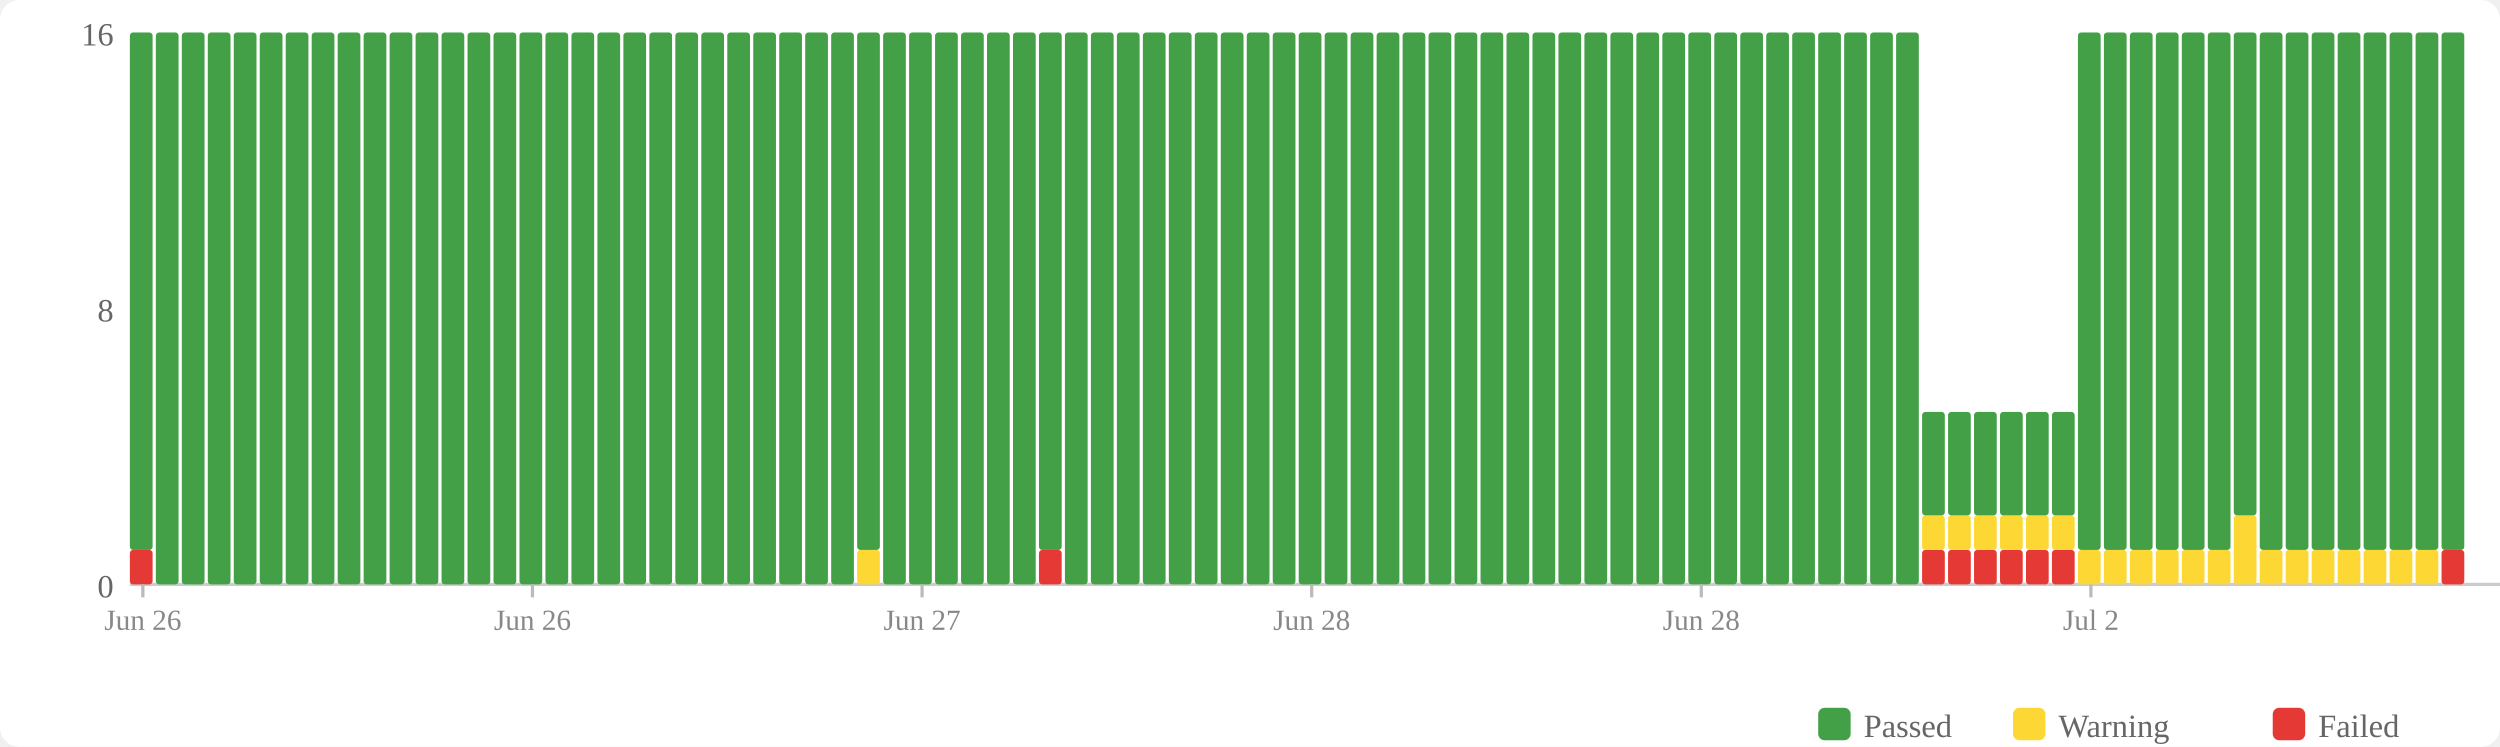
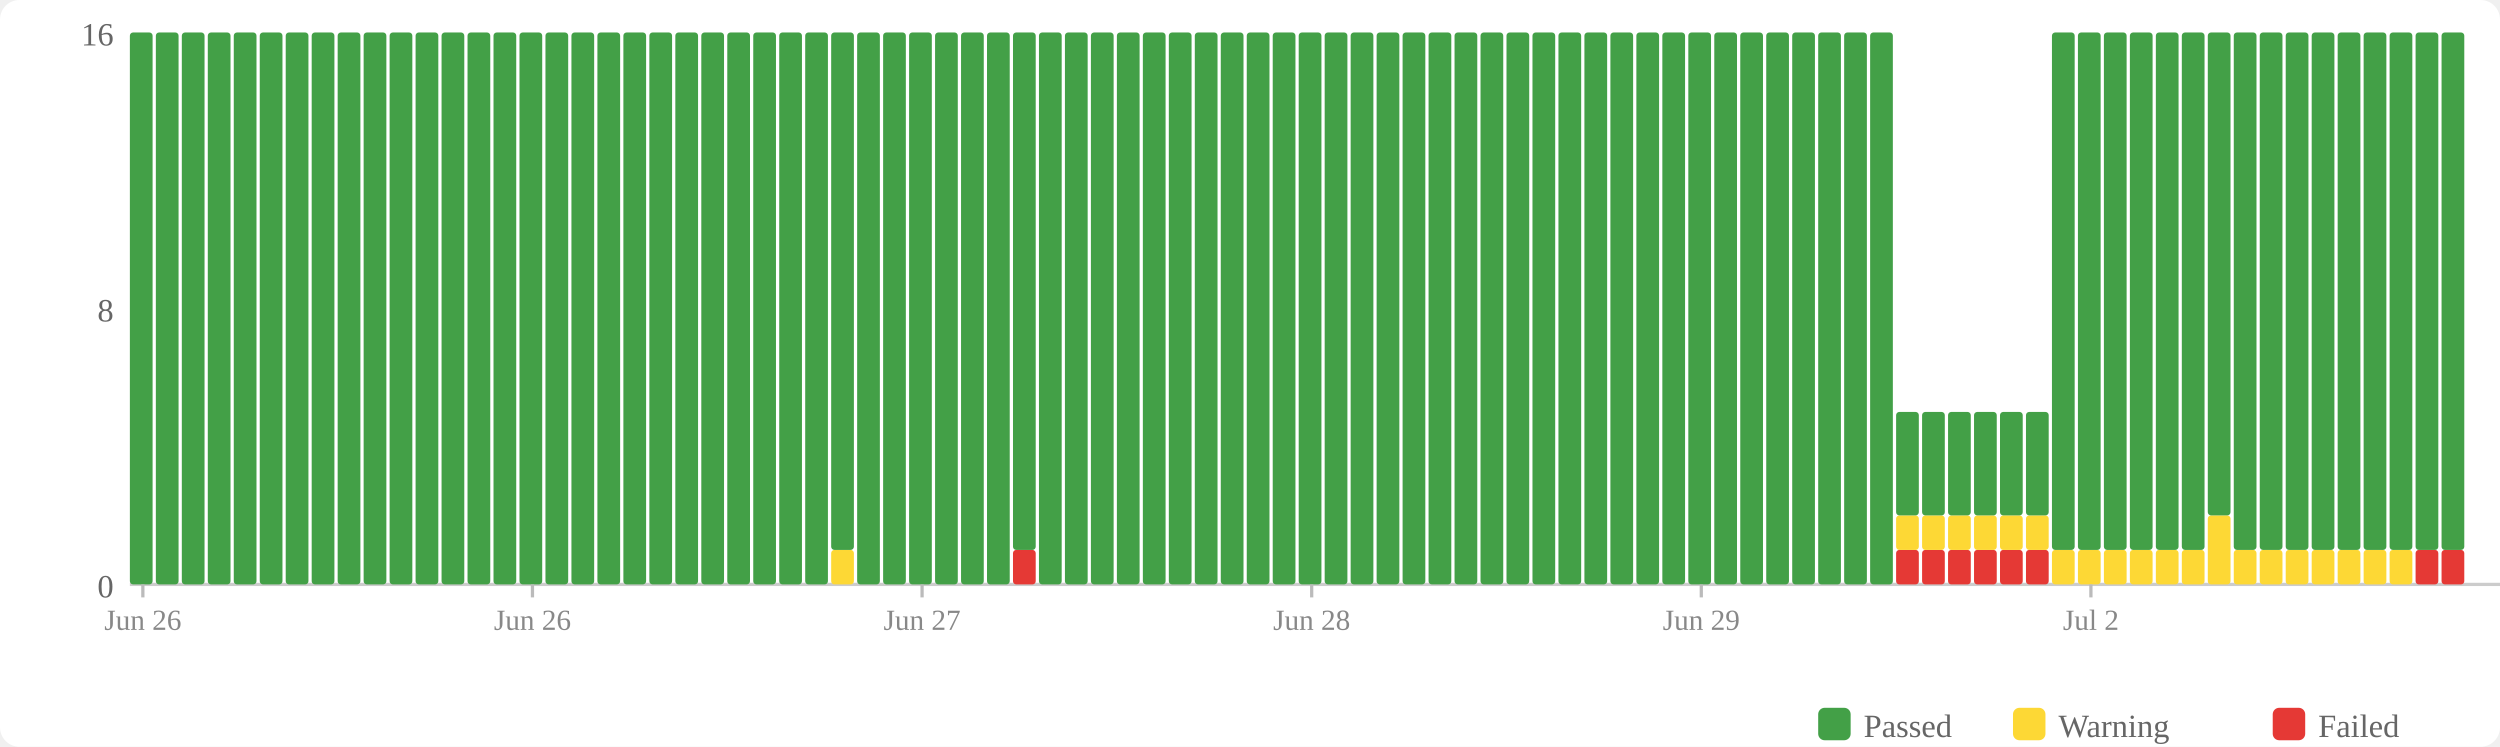
<svg xmlns="http://www.w3.org/2000/svg" width="770" height="230" viewBox="0 0 770 230">
  <rect width="770" height="230" fill="#fff" rx="6" />
  <rect x="560" y="218" width="10" height="10" fill="#43a047" rx="2" />
  <text x="574" y="227" font-size="10" fill="#666">Passed</text>
  <rect x="620" y="218" width="10" height="10" fill="#fdd835" rx="2" />
  <text x="634" y="227" font-size="10" fill="#666">Warning</text>
  <rect x="700" y="218" width="10" height="10" fill="#e53935" rx="2" />
  <text x="714" y="227" font-size="10" fill="#666">Failed</text>
  <text x="35" y="184" text-anchor="end" font-size="10" fill="#666">0</text>
  <text x="35" y="99" text-anchor="end" font-size="10" fill="#666">8</text>
  <text x="35" y="14" text-anchor="end" font-size="10" fill="#666">16</text>
  <line x1="40" y1="180" x2="770" y2="180" stroke="#ccc" stroke-width="1" />
-   <rect x="40" y="169.375" width="7" height="10.625" fill="#e53935" rx="1" />
-   <rect x="40" y="10" width="7" height="159.375" fill="#43a047" rx="1" />
+   <rect x="40" y="10" width="7" height="170" fill="#43a047" rx="1" />
  <rect x="48" y="10" width="7" height="170" fill="#43a047" rx="1" />
  <rect x="56" y="10" width="7" height="170" fill="#43a047" rx="1" />
  <rect x="64" y="10" width="7" height="170" fill="#43a047" rx="1" />
  <rect x="72" y="10" width="7" height="170" fill="#43a047" rx="1" />
  <rect x="80" y="10" width="7" height="170" fill="#43a047" rx="1" />
  <rect x="88" y="10" width="7" height="170" fill="#43a047" rx="1" />
  <rect x="96" y="10" width="7" height="170" fill="#43a047" rx="1" />
  <rect x="104" y="10" width="7" height="170" fill="#43a047" rx="1" />
  <rect x="112" y="10" width="7" height="170" fill="#43a047" rx="1" />
  <rect x="120" y="10" width="7" height="170" fill="#43a047" rx="1" />
  <rect x="128" y="10" width="7" height="170" fill="#43a047" rx="1" />
  <rect x="136" y="10" width="7" height="170" fill="#43a047" rx="1" />
  <rect x="144" y="10" width="7" height="170" fill="#43a047" rx="1" />
  <rect x="152" y="10" width="7" height="170" fill="#43a047" rx="1" />
  <rect x="160" y="10" width="7" height="170" fill="#43a047" rx="1" />
  <rect x="168" y="10" width="7" height="170" fill="#43a047" rx="1" />
  <rect x="176" y="10" width="7" height="170" fill="#43a047" rx="1" />
  <rect x="184" y="10" width="7" height="170" fill="#43a047" rx="1" />
  <rect x="192" y="10" width="7" height="170" fill="#43a047" rx="1" />
  <rect x="200" y="10" width="7" height="170" fill="#43a047" rx="1" />
  <rect x="208" y="10" width="7" height="170" fill="#43a047" rx="1" />
  <rect x="216" y="10" width="7" height="170" fill="#43a047" rx="1" />
  <rect x="224" y="10" width="7" height="170" fill="#43a047" rx="1" />
  <rect x="232" y="10" width="7" height="170" fill="#43a047" rx="1" />
  <rect x="240" y="10" width="7" height="170" fill="#43a047" rx="1" />
  <rect x="248" y="10" width="7" height="170" fill="#43a047" rx="1" />
-   <rect x="256" y="10" width="7" height="170" fill="#43a047" rx="1" />
-   <rect x="264" y="169.375" width="7" height="10.625" fill="#fdd835" rx="1" />
-   <rect x="264" y="10" width="7" height="159.375" fill="#43a047" rx="1" />
+   <rect x="256" y="169.375" width="7" height="10.625" fill="#fdd835" rx="1" />
+   <rect x="256" y="10" width="7" height="159.375" fill="#43a047" rx="1" />
+   <rect x="264" y="10" width="7" height="170" fill="#43a047" rx="1" />
  <rect x="272" y="10" width="7" height="170" fill="#43a047" rx="1" />
  <rect x="280" y="10" width="7" height="170" fill="#43a047" rx="1" />
  <rect x="288" y="10" width="7" height="170" fill="#43a047" rx="1" />
  <rect x="296" y="10" width="7" height="170" fill="#43a047" rx="1" />
  <rect x="304" y="10" width="7" height="170" fill="#43a047" rx="1" />
-   <rect x="312" y="10" width="7" height="170" fill="#43a047" rx="1" />
-   <rect x="320" y="169.375" width="7" height="10.625" fill="#e53935" rx="1" />
-   <rect x="320" y="10" width="7" height="159.375" fill="#43a047" rx="1" />
+   <rect x="312" y="169.375" width="7" height="10.625" fill="#e53935" rx="1" />
+   <rect x="312" y="10" width="7" height="159.375" fill="#43a047" rx="1" />
+   <rect x="320" y="10" width="7" height="170" fill="#43a047" rx="1" />
  <rect x="328" y="10" width="7" height="170" fill="#43a047" rx="1" />
  <rect x="336" y="10" width="7" height="170" fill="#43a047" rx="1" />
  <rect x="344" y="10" width="7" height="170" fill="#43a047" rx="1" />
  <rect x="352" y="10" width="7" height="170" fill="#43a047" rx="1" />
  <rect x="360" y="10" width="7" height="170" fill="#43a047" rx="1" />
  <rect x="368" y="10" width="7" height="170" fill="#43a047" rx="1" />
  <rect x="376" y="10" width="7" height="170" fill="#43a047" rx="1" />
  <rect x="384" y="10" width="7" height="170" fill="#43a047" rx="1" />
  <rect x="392" y="10" width="7" height="170" fill="#43a047" rx="1" />
  <rect x="400" y="10" width="7" height="170" fill="#43a047" rx="1" />
  <rect x="408" y="10" width="7" height="170" fill="#43a047" rx="1" />
  <rect x="416" y="10" width="7" height="170" fill="#43a047" rx="1" />
  <rect x="424" y="10" width="7" height="170" fill="#43a047" rx="1" />
  <rect x="432" y="10" width="7" height="170" fill="#43a047" rx="1" />
  <rect x="440" y="10" width="7" height="170" fill="#43a047" rx="1" />
  <rect x="448" y="10" width="7" height="170" fill="#43a047" rx="1" />
  <rect x="456" y="10" width="7" height="170" fill="#43a047" rx="1" />
  <rect x="464" y="10" width="7" height="170" fill="#43a047" rx="1" />
  <rect x="472" y="10" width="7" height="170" fill="#43a047" rx="1" />
  <rect x="480" y="10" width="7" height="170" fill="#43a047" rx="1" />
  <rect x="488" y="10" width="7" height="170" fill="#43a047" rx="1" />
  <rect x="496" y="10" width="7" height="170" fill="#43a047" rx="1" />
  <rect x="504" y="10" width="7" height="170" fill="#43a047" rx="1" />
  <rect x="512" y="10" width="7" height="170" fill="#43a047" rx="1" />
  <rect x="520" y="10" width="7" height="170" fill="#43a047" rx="1" />
  <rect x="528" y="10" width="7" height="170" fill="#43a047" rx="1" />
  <rect x="536" y="10" width="7" height="170" fill="#43a047" rx="1" />
  <rect x="544" y="10" width="7" height="170" fill="#43a047" rx="1" />
  <rect x="552" y="10" width="7" height="170" fill="#43a047" rx="1" />
  <rect x="560" y="10" width="7" height="170" fill="#43a047" rx="1" />
  <rect x="568" y="10" width="7" height="170" fill="#43a047" rx="1" />
  <rect x="576" y="10" width="7" height="170" fill="#43a047" rx="1" />
-   <rect x="584" y="10" width="7" height="170" fill="#43a047" rx="1" />
+   <rect x="584" y="169.375" width="7" height="10.625" fill="#e53935" rx="1" />
+   <rect x="584" y="158.75" width="7" height="10.625" fill="#fdd835" rx="1" />
+   <rect x="584" y="126.875" width="7" height="31.875" fill="#43a047" rx="1" />
  <rect x="592" y="169.375" width="7" height="10.625" fill="#e53935" rx="1" />
  <rect x="592" y="158.75" width="7" height="10.625" fill="#fdd835" rx="1" />
  <rect x="592" y="126.875" width="7" height="31.875" fill="#43a047" rx="1" />
  <rect x="600" y="169.375" width="7" height="10.625" fill="#e53935" rx="1" />
  <rect x="600" y="158.75" width="7" height="10.625" fill="#fdd835" rx="1" />
  <rect x="600" y="126.875" width="7" height="31.875" fill="#43a047" rx="1" />
  <rect x="608" y="169.375" width="7" height="10.625" fill="#e53935" rx="1" />
  <rect x="608" y="158.75" width="7" height="10.625" fill="#fdd835" rx="1" />
  <rect x="608" y="126.875" width="7" height="31.875" fill="#43a047" rx="1" />
  <rect x="616" y="169.375" width="7" height="10.625" fill="#e53935" rx="1" />
  <rect x="616" y="158.75" width="7" height="10.625" fill="#fdd835" rx="1" />
  <rect x="616" y="126.875" width="7" height="31.875" fill="#43a047" rx="1" />
  <rect x="624" y="169.375" width="7" height="10.625" fill="#e53935" rx="1" />
  <rect x="624" y="158.75" width="7" height="10.625" fill="#fdd835" rx="1" />
  <rect x="624" y="126.875" width="7" height="31.875" fill="#43a047" rx="1" />
-   <rect x="632" y="169.375" width="7" height="10.625" fill="#e53935" rx="1" />
-   <rect x="632" y="158.75" width="7" height="10.625" fill="#fdd835" rx="1" />
-   <rect x="632" y="126.875" width="7" height="31.875" fill="#43a047" rx="1" />
+   <rect x="632" y="169.375" width="7" height="10.625" fill="#fdd835" rx="1" />
+   <rect x="632" y="10" width="7" height="159.375" fill="#43a047" rx="1" />
  <rect x="640" y="169.375" width="7" height="10.625" fill="#fdd835" rx="1" />
  <rect x="640" y="10" width="7" height="159.375" fill="#43a047" rx="1" />
  <rect x="648" y="169.375" width="7" height="10.625" fill="#fdd835" rx="1" />
  <rect x="648" y="10" width="7" height="159.375" fill="#43a047" rx="1" />
  <rect x="656" y="169.375" width="7" height="10.625" fill="#fdd835" rx="1" />
  <rect x="656" y="10" width="7" height="159.375" fill="#43a047" rx="1" />
  <rect x="664" y="169.375" width="7" height="10.625" fill="#fdd835" rx="1" />
  <rect x="664" y="10" width="7" height="159.375" fill="#43a047" rx="1" />
  <rect x="672" y="169.375" width="7" height="10.625" fill="#fdd835" rx="1" />
  <rect x="672" y="10" width="7" height="159.375" fill="#43a047" rx="1" />
-   <rect x="680" y="169.375" width="7" height="10.625" fill="#fdd835" rx="1" />
-   <rect x="680" y="10" width="7" height="159.375" fill="#43a047" rx="1" />
-   <rect x="688" y="158.75" width="7" height="21.25" fill="#fdd835" rx="1" />
-   <rect x="688" y="10" width="7" height="148.75" fill="#43a047" rx="1" />
+   <rect x="680" y="158.75" width="7" height="21.25" fill="#fdd835" rx="1" />
+   <rect x="680" y="10" width="7" height="148.75" fill="#43a047" rx="1" />
+   <rect x="688" y="169.375" width="7" height="10.625" fill="#fdd835" rx="1" />
+   <rect x="688" y="10" width="7" height="159.375" fill="#43a047" rx="1" />
  <rect x="696" y="169.375" width="7" height="10.625" fill="#fdd835" rx="1" />
  <rect x="696" y="10" width="7" height="159.375" fill="#43a047" rx="1" />
  <rect x="704" y="169.375" width="7" height="10.625" fill="#fdd835" rx="1" />
  <rect x="704" y="10" width="7" height="159.375" fill="#43a047" rx="1" />
  <rect x="712" y="169.375" width="7" height="10.625" fill="#fdd835" rx="1" />
  <rect x="712" y="10" width="7" height="159.375" fill="#43a047" rx="1" />
  <rect x="720" y="169.375" width="7" height="10.625" fill="#fdd835" rx="1" />
  <rect x="720" y="10" width="7" height="159.375" fill="#43a047" rx="1" />
  <rect x="728" y="169.375" width="7" height="10.625" fill="#fdd835" rx="1" />
  <rect x="728" y="10" width="7" height="159.375" fill="#43a047" rx="1" />
  <rect x="736" y="169.375" width="7" height="10.625" fill="#fdd835" rx="1" />
  <rect x="736" y="10" width="7" height="159.375" fill="#43a047" rx="1" />
-   <rect x="744" y="169.375" width="7" height="10.625" fill="#fdd835" rx="1" />
+   <rect x="744" y="169.375" width="7" height="10.625" fill="#e53935" rx="1" />
  <rect x="744" y="10" width="7" height="159.375" fill="#43a047" rx="1" />
  <rect x="752" y="169.375" width="7" height="10.625" fill="#e53935" rx="1" />
  <rect x="752" y="10" width="7" height="159.375" fill="#43a047" rx="1" />
  <line x1="44.0" y1="180" x2="44.0" y2="184" stroke="#bbb" stroke-width="1" />
  <text x="44.0" y="194" text-anchor="middle" font-size="9" fill="#888">Jun 26</text>
  <line x1="164.0" y1="180" x2="164.0" y2="184" stroke="#bbb" stroke-width="1" />
  <text x="164.0" y="194" text-anchor="middle" font-size="9" fill="#888">Jun 26</text>
  <line x1="284.0" y1="180" x2="284.0" y2="184" stroke="#bbb" stroke-width="1" />
  <text x="284.0" y="194" text-anchor="middle" font-size="9" fill="#888">Jun 27</text>
  <line x1="404.0" y1="180" x2="404.0" y2="184" stroke="#bbb" stroke-width="1" />
  <text x="404.0" y="194" text-anchor="middle" font-size="9" fill="#888">Jun 28</text>
  <line x1="524.0" y1="180" x2="524.0" y2="184" stroke="#bbb" stroke-width="1" />
-   <text x="524.0" y="194" text-anchor="middle" font-size="9" fill="#888">Jun 28</text>
+   <text x="524.0" y="194" text-anchor="middle" font-size="9" fill="#888">Jun 29</text>
  <line x1="644.0" y1="180" x2="644.0" y2="184" stroke="#bbb" stroke-width="1" />
  <text x="644.0" y="194" text-anchor="middle" font-size="9" fill="#888">Jul 2</text>
</svg>
